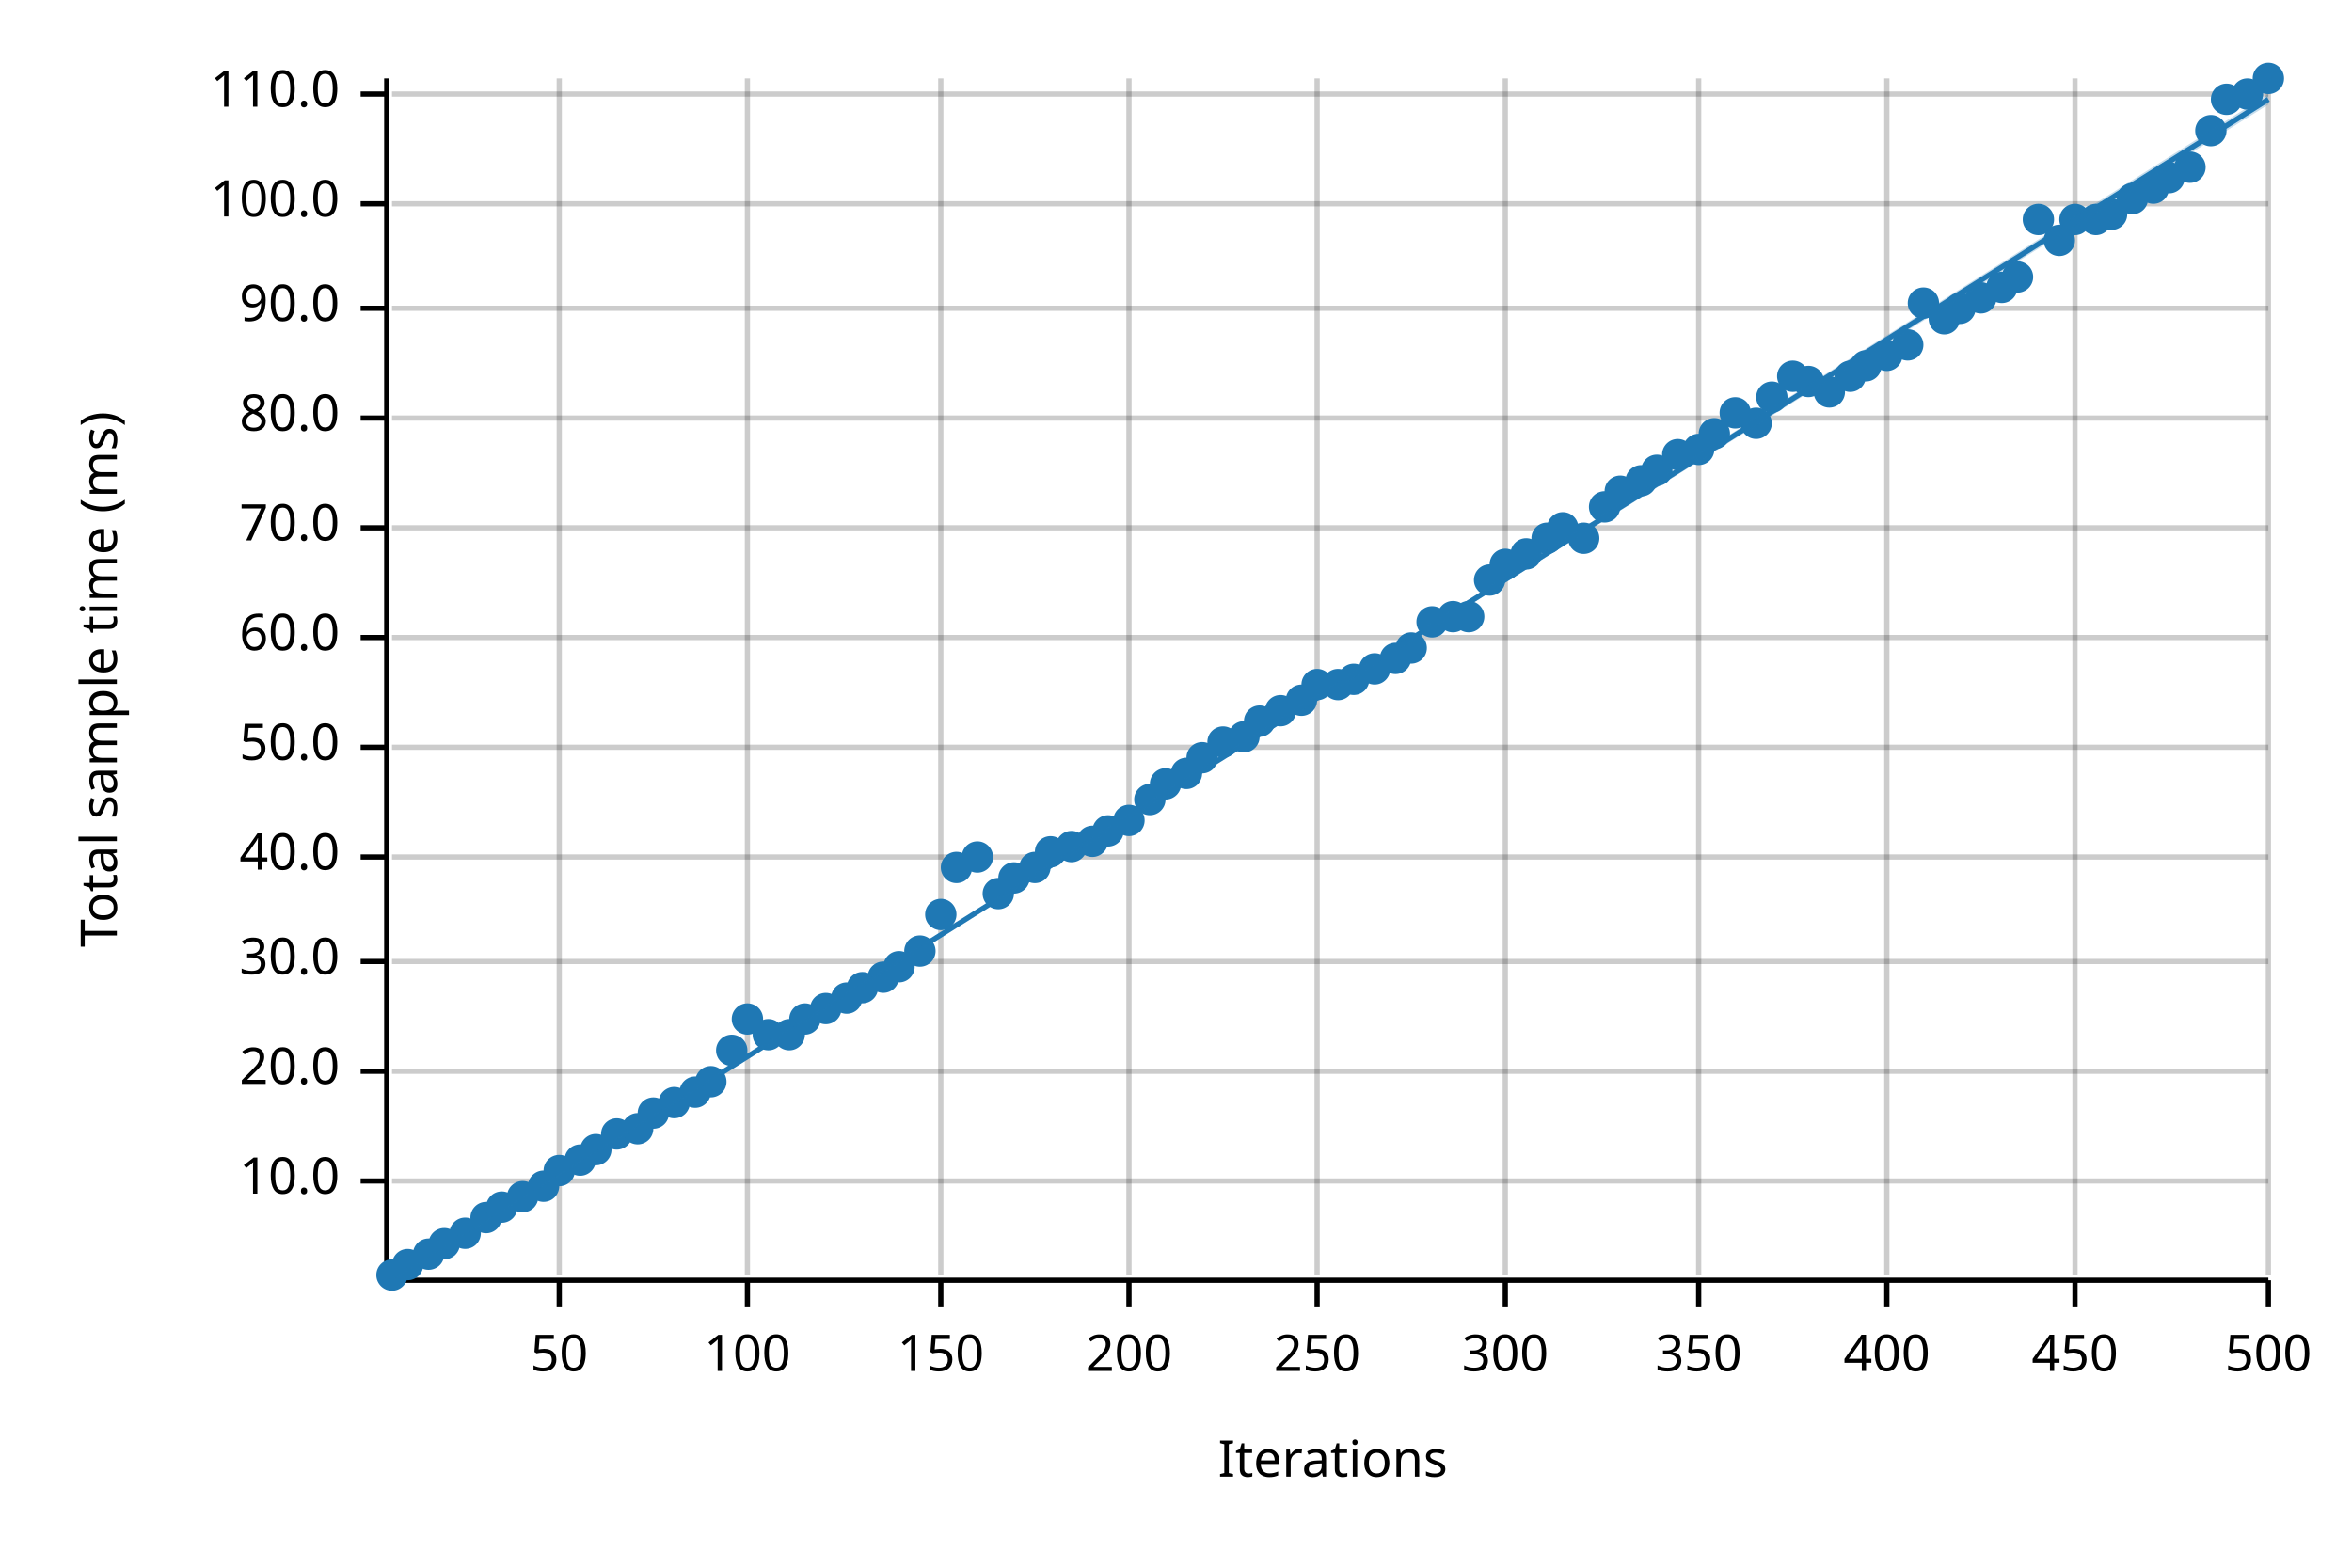
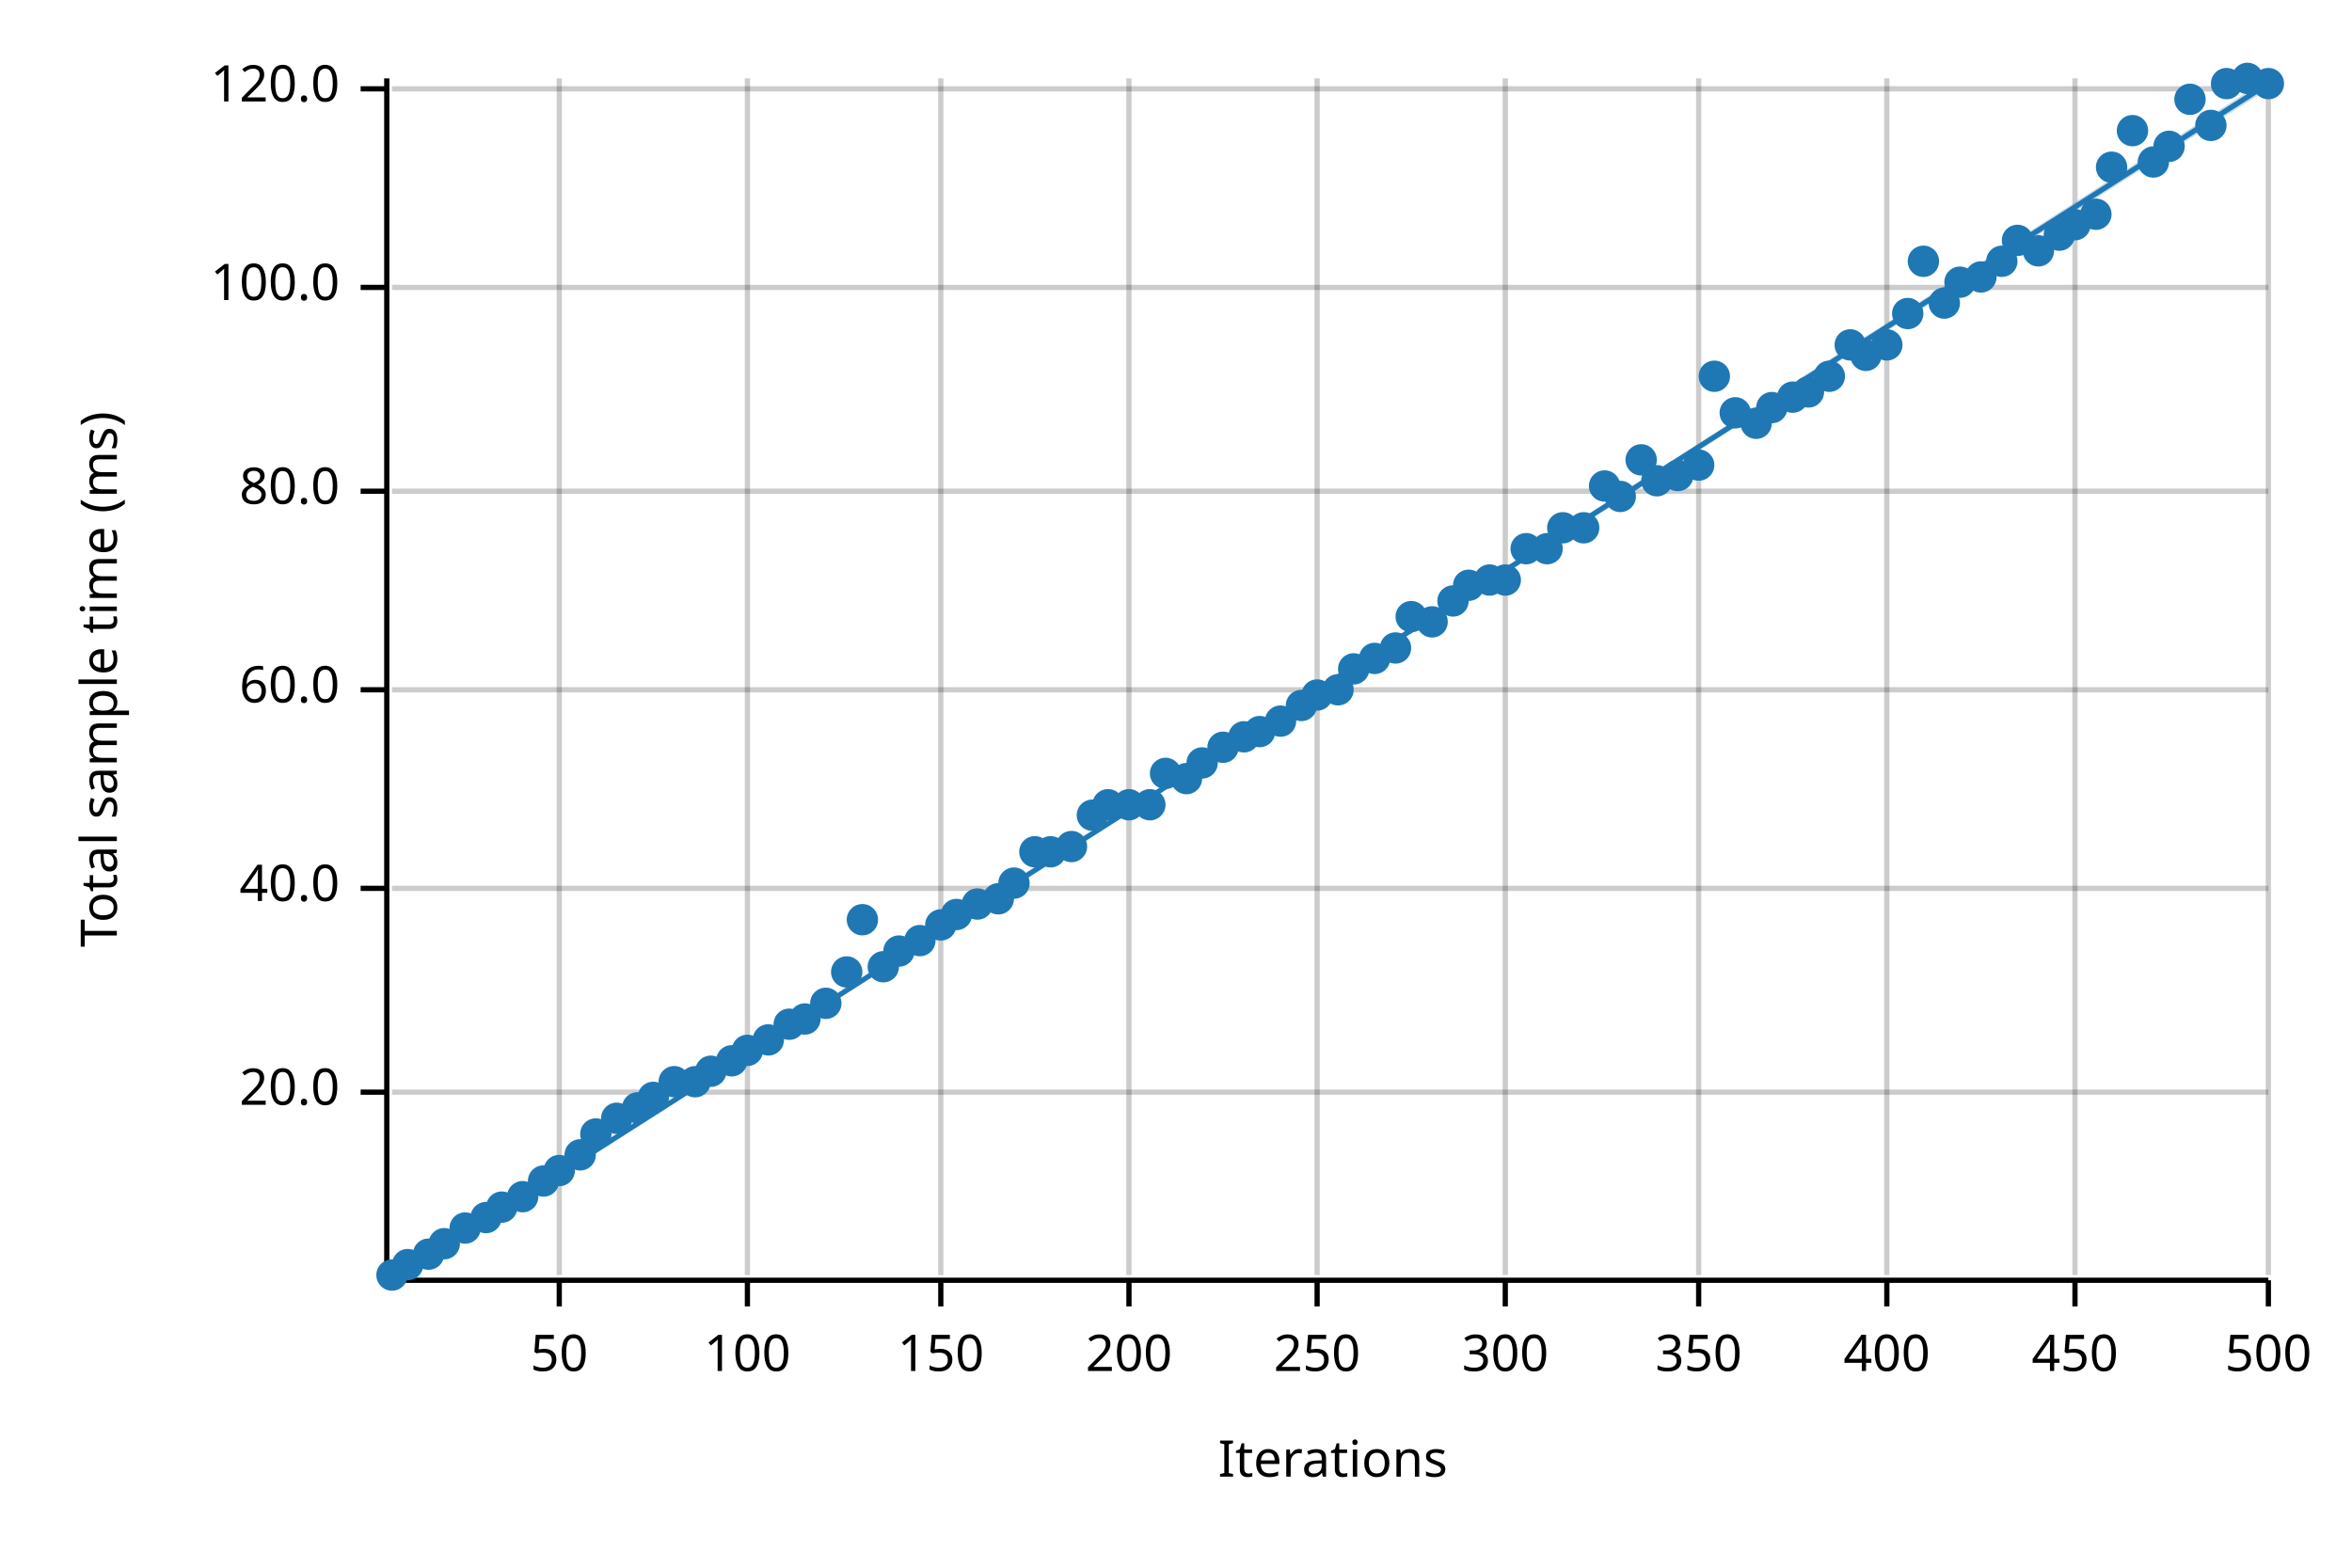
<svg xmlns="http://www.w3.org/2000/svg" width="450" height="300" viewBox="0 0 450 300">
  <text x="15" y="130" dy="0.76em" text-anchor="middle" font-family="sans-serif" font-size="9.677" opacity="1" fill="#000000" transform="rotate(270, 15, 130)">
Total sample time (ms)
</text>
  <text x="255" y="285" dy="-0.5ex" text-anchor="middle" font-family="sans-serif" font-size="9.677" opacity="1" fill="#000000">
Iterations
</text>
  <line opacity="0.2" stroke="#000000" stroke-width="1" x1="107" y1="244" x2="107" y2="15" />
  <line opacity="0.2" stroke="#000000" stroke-width="1" x1="143" y1="244" x2="143" y2="15" />
  <line opacity="0.2" stroke="#000000" stroke-width="1" x1="180" y1="244" x2="180" y2="15" />
  <line opacity="0.2" stroke="#000000" stroke-width="1" x1="216" y1="244" x2="216" y2="15" />
  <line opacity="0.2" stroke="#000000" stroke-width="1" x1="252" y1="244" x2="252" y2="15" />
  <line opacity="0.2" stroke="#000000" stroke-width="1" x1="288" y1="244" x2="288" y2="15" />
  <line opacity="0.2" stroke="#000000" stroke-width="1" x1="325" y1="244" x2="325" y2="15" />
  <line opacity="0.2" stroke="#000000" stroke-width="1" x1="361" y1="244" x2="361" y2="15" />
  <line opacity="0.2" stroke="#000000" stroke-width="1" x1="397" y1="244" x2="397" y2="15" />
  <line opacity="0.2" stroke="#000000" stroke-width="1" x1="434" y1="244" x2="434" y2="15" />
-   <line opacity="0.2" stroke="#000000" stroke-width="1" x1="75" y1="226" x2="434" y2="226" />
-   <line opacity="0.2" stroke="#000000" stroke-width="1" x1="75" y1="205" x2="434" y2="205" />
-   <line opacity="0.2" stroke="#000000" stroke-width="1" x1="75" y1="184" x2="434" y2="184" />
-   <line opacity="0.2" stroke="#000000" stroke-width="1" x1="75" y1="164" x2="434" y2="164" />
-   <line opacity="0.2" stroke="#000000" stroke-width="1" x1="75" y1="143" x2="434" y2="143" />
-   <line opacity="0.2" stroke="#000000" stroke-width="1" x1="75" y1="122" x2="434" y2="122" />
-   <line opacity="0.2" stroke="#000000" stroke-width="1" x1="75" y1="101" x2="434" y2="101" />
-   <line opacity="0.2" stroke="#000000" stroke-width="1" x1="75" y1="80" x2="434" y2="80" />
-   <line opacity="0.2" stroke="#000000" stroke-width="1" x1="75" y1="59" x2="434" y2="59" />
-   <line opacity="0.2" stroke="#000000" stroke-width="1" x1="75" y1="39" x2="434" y2="39" />
-   <line opacity="0.2" stroke="#000000" stroke-width="1" x1="75" y1="18" x2="434" y2="18" />
+   <line opacity="0.2" stroke="#000000" stroke-width="1" x1="75" y1="209" x2="434" y2="209" />
+   <line opacity="0.2" stroke="#000000" stroke-width="1" x1="75" y1="170" x2="434" y2="170" />
+   <line opacity="0.2" stroke="#000000" stroke-width="1" x1="75" y1="132" x2="434" y2="132" />
+   <line opacity="0.2" stroke="#000000" stroke-width="1" x1="75" y1="94" x2="434" y2="94" />
+   <line opacity="0.2" stroke="#000000" stroke-width="1" x1="75" y1="55" x2="434" y2="55" />
+   <line opacity="0.2" stroke="#000000" stroke-width="1" x1="75" y1="17" x2="434" y2="17" />
  <polyline fill="none" opacity="1" stroke="#000000" stroke-width="1" points="74,15 74,244 " />
-   <text x="65" y="226" dy="0.5ex" text-anchor="end" font-family="sans-serif" font-size="9.677" opacity="1" fill="#000000">
- 10.0
- </text>
-   <polyline fill="none" opacity="1" stroke="#000000" stroke-width="1" points="69,226 74,226 " />
-   <text x="65" y="205" dy="0.5ex" text-anchor="end" font-family="sans-serif" font-size="9.677" opacity="1" fill="#000000">
+   <text x="65" y="209" dy="0.5ex" text-anchor="end" font-family="sans-serif" font-size="9.677" opacity="1" fill="#000000">
20.0
</text>
-   <polyline fill="none" opacity="1" stroke="#000000" stroke-width="1" points="69,205 74,205 " />
-   <text x="65" y="184" dy="0.5ex" text-anchor="end" font-family="sans-serif" font-size="9.677" opacity="1" fill="#000000">
- 30.0
- </text>
-   <polyline fill="none" opacity="1" stroke="#000000" stroke-width="1" points="69,184 74,184 " />
-   <text x="65" y="164" dy="0.5ex" text-anchor="end" font-family="sans-serif" font-size="9.677" opacity="1" fill="#000000">
+   <polyline fill="none" opacity="1" stroke="#000000" stroke-width="1" points="69,209 74,209 " />
+   <text x="65" y="170" dy="0.5ex" text-anchor="end" font-family="sans-serif" font-size="9.677" opacity="1" fill="#000000">
40.0
</text>
-   <polyline fill="none" opacity="1" stroke="#000000" stroke-width="1" points="69,164 74,164 " />
-   <text x="65" y="143" dy="0.5ex" text-anchor="end" font-family="sans-serif" font-size="9.677" opacity="1" fill="#000000">
- 50.0
- </text>
-   <polyline fill="none" opacity="1" stroke="#000000" stroke-width="1" points="69,143 74,143 " />
-   <text x="65" y="122" dy="0.5ex" text-anchor="end" font-family="sans-serif" font-size="9.677" opacity="1" fill="#000000">
+   <polyline fill="none" opacity="1" stroke="#000000" stroke-width="1" points="69,170 74,170 " />
+   <text x="65" y="132" dy="0.5ex" text-anchor="end" font-family="sans-serif" font-size="9.677" opacity="1" fill="#000000">
60.0
</text>
-   <polyline fill="none" opacity="1" stroke="#000000" stroke-width="1" points="69,122 74,122 " />
-   <text x="65" y="101" dy="0.5ex" text-anchor="end" font-family="sans-serif" font-size="9.677" opacity="1" fill="#000000">
- 70.0
- </text>
-   <polyline fill="none" opacity="1" stroke="#000000" stroke-width="1" points="69,101 74,101 " />
-   <text x="65" y="80" dy="0.5ex" text-anchor="end" font-family="sans-serif" font-size="9.677" opacity="1" fill="#000000">
+   <polyline fill="none" opacity="1" stroke="#000000" stroke-width="1" points="69,132 74,132 " />
+   <text x="65" y="94" dy="0.5ex" text-anchor="end" font-family="sans-serif" font-size="9.677" opacity="1" fill="#000000">
80.0
</text>
-   <polyline fill="none" opacity="1" stroke="#000000" stroke-width="1" points="69,80 74,80 " />
-   <text x="65" y="59" dy="0.5ex" text-anchor="end" font-family="sans-serif" font-size="9.677" opacity="1" fill="#000000">
- 90.0
- </text>
-   <polyline fill="none" opacity="1" stroke="#000000" stroke-width="1" points="69,59 74,59 " />
-   <text x="65" y="39" dy="0.5ex" text-anchor="end" font-family="sans-serif" font-size="9.677" opacity="1" fill="#000000">
+   <polyline fill="none" opacity="1" stroke="#000000" stroke-width="1" points="69,94 74,94 " />
+   <text x="65" y="55" dy="0.5ex" text-anchor="end" font-family="sans-serif" font-size="9.677" opacity="1" fill="#000000">
100.0
</text>
-   <polyline fill="none" opacity="1" stroke="#000000" stroke-width="1" points="69,39 74,39 " />
-   <text x="65" y="18" dy="0.5ex" text-anchor="end" font-family="sans-serif" font-size="9.677" opacity="1" fill="#000000">
- 110.0
+   <polyline fill="none" opacity="1" stroke="#000000" stroke-width="1" points="69,55 74,55 " />
+   <text x="65" y="17" dy="0.5ex" text-anchor="end" font-family="sans-serif" font-size="9.677" opacity="1" fill="#000000">
+ 120.0
</text>
-   <polyline fill="none" opacity="1" stroke="#000000" stroke-width="1" points="69,18 74,18 " />
+   <polyline fill="none" opacity="1" stroke="#000000" stroke-width="1" points="69,17 74,17 " />
  <polyline fill="none" opacity="1" stroke="#000000" stroke-width="1" points="75,245 434,245 " />
  <text x="107" y="255" dy="0.76em" text-anchor="middle" font-family="sans-serif" font-size="9.677" opacity="1" fill="#000000">
50
</text>
  <polyline fill="none" opacity="1" stroke="#000000" stroke-width="1" points="107,245 107,250 " />
  <text x="143" y="255" dy="0.76em" text-anchor="middle" font-family="sans-serif" font-size="9.677" opacity="1" fill="#000000">
100
</text>
  <polyline fill="none" opacity="1" stroke="#000000" stroke-width="1" points="143,245 143,250 " />
  <text x="180" y="255" dy="0.76em" text-anchor="middle" font-family="sans-serif" font-size="9.677" opacity="1" fill="#000000">
150
</text>
  <polyline fill="none" opacity="1" stroke="#000000" stroke-width="1" points="180,245 180,250 " />
  <text x="216" y="255" dy="0.76em" text-anchor="middle" font-family="sans-serif" font-size="9.677" opacity="1" fill="#000000">
200
</text>
  <polyline fill="none" opacity="1" stroke="#000000" stroke-width="1" points="216,245 216,250 " />
  <text x="252" y="255" dy="0.76em" text-anchor="middle" font-family="sans-serif" font-size="9.677" opacity="1" fill="#000000">
250
</text>
  <polyline fill="none" opacity="1" stroke="#000000" stroke-width="1" points="252,245 252,250 " />
  <text x="288" y="255" dy="0.76em" text-anchor="middle" font-family="sans-serif" font-size="9.677" opacity="1" fill="#000000">
300
</text>
  <polyline fill="none" opacity="1" stroke="#000000" stroke-width="1" points="288,245 288,250 " />
  <text x="325" y="255" dy="0.76em" text-anchor="middle" font-family="sans-serif" font-size="9.677" opacity="1" fill="#000000">
350
</text>
  <polyline fill="none" opacity="1" stroke="#000000" stroke-width="1" points="325,245 325,250 " />
  <text x="361" y="255" dy="0.76em" text-anchor="middle" font-family="sans-serif" font-size="9.677" opacity="1" fill="#000000">
400
</text>
  <polyline fill="none" opacity="1" stroke="#000000" stroke-width="1" points="361,245 361,250 " />
  <text x="397" y="255" dy="0.76em" text-anchor="middle" font-family="sans-serif" font-size="9.677" opacity="1" fill="#000000">
450
</text>
  <polyline fill="none" opacity="1" stroke="#000000" stroke-width="1" points="397,245 397,250 " />
  <text x="434" y="255" dy="0.76em" text-anchor="middle" font-family="sans-serif" font-size="9.677" opacity="1" fill="#000000">
500
</text>
  <polyline fill="none" opacity="1" stroke="#000000" stroke-width="1" points="434,245 434,250 " />
  <circle cx="75" cy="244" r="3" opacity="1" fill="#1F78B4" stroke="none" stroke-width="1" />
  <circle cx="78" cy="242" r="3" opacity="1" fill="#1F78B4" stroke="none" stroke-width="1" />
  <circle cx="82" cy="240" r="3" opacity="1" fill="#1F78B4" stroke="none" stroke-width="1" />
  <circle cx="85" cy="238" r="3" opacity="1" fill="#1F78B4" stroke="none" stroke-width="1" />
-   <circle cx="89" cy="236" r="3" opacity="1" fill="#1F78B4" stroke="none" stroke-width="1" />
+   <circle cx="89" cy="235" r="3" opacity="1" fill="#1F78B4" stroke="none" stroke-width="1" />
  <circle cx="93" cy="233" r="3" opacity="1" fill="#1F78B4" stroke="none" stroke-width="1" />
  <circle cx="96" cy="231" r="3" opacity="1" fill="#1F78B4" stroke="none" stroke-width="1" />
  <circle cx="100" cy="229" r="3" opacity="1" fill="#1F78B4" stroke="none" stroke-width="1" />
-   <circle cx="104" cy="227" r="3" opacity="1" fill="#1F78B4" stroke="none" stroke-width="1" />
+   <circle cx="104" cy="226" r="3" opacity="1" fill="#1F78B4" stroke="none" stroke-width="1" />
  <circle cx="107" cy="224" r="3" opacity="1" fill="#1F78B4" stroke="none" stroke-width="1" />
-   <circle cx="111" cy="222" r="3" opacity="1" fill="#1F78B4" stroke="none" stroke-width="1" />
-   <circle cx="114" cy="220" r="3" opacity="1" fill="#1F78B4" stroke="none" stroke-width="1" />
-   <circle cx="118" cy="217" r="3" opacity="1" fill="#1F78B4" stroke="none" stroke-width="1" />
-   <circle cx="122" cy="216" r="3" opacity="1" fill="#1F78B4" stroke="none" stroke-width="1" />
-   <circle cx="125" cy="213" r="3" opacity="1" fill="#1F78B4" stroke="none" stroke-width="1" />
-   <circle cx="129" cy="211" r="3" opacity="1" fill="#1F78B4" stroke="none" stroke-width="1" />
-   <circle cx="133" cy="209" r="3" opacity="1" fill="#1F78B4" stroke="none" stroke-width="1" />
-   <circle cx="136" cy="207" r="3" opacity="1" fill="#1F78B4" stroke="none" stroke-width="1" />
-   <circle cx="140" cy="201" r="3" opacity="1" fill="#1F78B4" stroke="none" stroke-width="1" />
-   <circle cx="143" cy="195" r="3" opacity="1" fill="#1F78B4" stroke="none" stroke-width="1" />
-   <circle cx="147" cy="198" r="3" opacity="1" fill="#1F78B4" stroke="none" stroke-width="1" />
-   <circle cx="151" cy="198" r="3" opacity="1" fill="#1F78B4" stroke="none" stroke-width="1" />
+   <circle cx="111" cy="221" r="3" opacity="1" fill="#1F78B4" stroke="none" stroke-width="1" />
+   <circle cx="114" cy="217" r="3" opacity="1" fill="#1F78B4" stroke="none" stroke-width="1" />
+   <circle cx="118" cy="214" r="3" opacity="1" fill="#1F78B4" stroke="none" stroke-width="1" />
+   <circle cx="122" cy="212" r="3" opacity="1" fill="#1F78B4" stroke="none" stroke-width="1" />
+   <circle cx="125" cy="210" r="3" opacity="1" fill="#1F78B4" stroke="none" stroke-width="1" />
+   <circle cx="129" cy="207" r="3" opacity="1" fill="#1F78B4" stroke="none" stroke-width="1" />
+   <circle cx="133" cy="207" r="3" opacity="1" fill="#1F78B4" stroke="none" stroke-width="1" />
+   <circle cx="136" cy="205" r="3" opacity="1" fill="#1F78B4" stroke="none" stroke-width="1" />
+   <circle cx="140" cy="203" r="3" opacity="1" fill="#1F78B4" stroke="none" stroke-width="1" />
+   <circle cx="143" cy="201" r="3" opacity="1" fill="#1F78B4" stroke="none" stroke-width="1" />
+   <circle cx="147" cy="199" r="3" opacity="1" fill="#1F78B4" stroke="none" stroke-width="1" />
+   <circle cx="151" cy="196" r="3" opacity="1" fill="#1F78B4" stroke="none" stroke-width="1" />
  <circle cx="154" cy="195" r="3" opacity="1" fill="#1F78B4" stroke="none" stroke-width="1" />
-   <circle cx="158" cy="193" r="3" opacity="1" fill="#1F78B4" stroke="none" stroke-width="1" />
-   <circle cx="162" cy="191" r="3" opacity="1" fill="#1F78B4" stroke="none" stroke-width="1" />
-   <circle cx="165" cy="189" r="3" opacity="1" fill="#1F78B4" stroke="none" stroke-width="1" />
-   <circle cx="169" cy="187" r="3" opacity="1" fill="#1F78B4" stroke="none" stroke-width="1" />
-   <circle cx="172" cy="185" r="3" opacity="1" fill="#1F78B4" stroke="none" stroke-width="1" />
-   <circle cx="176" cy="182" r="3" opacity="1" fill="#1F78B4" stroke="none" stroke-width="1" />
-   <circle cx="180" cy="175" r="3" opacity="1" fill="#1F78B4" stroke="none" stroke-width="1" />
-   <circle cx="183" cy="166" r="3" opacity="1" fill="#1F78B4" stroke="none" stroke-width="1" />
-   <circle cx="187" cy="164" r="3" opacity="1" fill="#1F78B4" stroke="none" stroke-width="1" />
-   <circle cx="191" cy="171" r="3" opacity="1" fill="#1F78B4" stroke="none" stroke-width="1" />
-   <circle cx="194" cy="168" r="3" opacity="1" fill="#1F78B4" stroke="none" stroke-width="1" />
-   <circle cx="198" cy="166" r="3" opacity="1" fill="#1F78B4" stroke="none" stroke-width="1" />
+   <circle cx="158" cy="192" r="3" opacity="1" fill="#1F78B4" stroke="none" stroke-width="1" />
+   <circle cx="162" cy="186" r="3" opacity="1" fill="#1F78B4" stroke="none" stroke-width="1" />
+   <circle cx="165" cy="176" r="3" opacity="1" fill="#1F78B4" stroke="none" stroke-width="1" />
+   <circle cx="169" cy="185" r="3" opacity="1" fill="#1F78B4" stroke="none" stroke-width="1" />
+   <circle cx="172" cy="182" r="3" opacity="1" fill="#1F78B4" stroke="none" stroke-width="1" />
+   <circle cx="176" cy="180" r="3" opacity="1" fill="#1F78B4" stroke="none" stroke-width="1" />
+   <circle cx="180" cy="177" r="3" opacity="1" fill="#1F78B4" stroke="none" stroke-width="1" />
+   <circle cx="183" cy="175" r="3" opacity="1" fill="#1F78B4" stroke="none" stroke-width="1" />
+   <circle cx="187" cy="173" r="3" opacity="1" fill="#1F78B4" stroke="none" stroke-width="1" />
+   <circle cx="191" cy="172" r="3" opacity="1" fill="#1F78B4" stroke="none" stroke-width="1" />
+   <circle cx="194" cy="169" r="3" opacity="1" fill="#1F78B4" stroke="none" stroke-width="1" />
+   <circle cx="198" cy="163" r="3" opacity="1" fill="#1F78B4" stroke="none" stroke-width="1" />
  <circle cx="201" cy="163" r="3" opacity="1" fill="#1F78B4" stroke="none" stroke-width="1" />
  <circle cx="205" cy="162" r="3" opacity="1" fill="#1F78B4" stroke="none" stroke-width="1" />
-   <circle cx="209" cy="161" r="3" opacity="1" fill="#1F78B4" stroke="none" stroke-width="1" />
-   <circle cx="212" cy="159" r="3" opacity="1" fill="#1F78B4" stroke="none" stroke-width="1" />
-   <circle cx="216" cy="157" r="3" opacity="1" fill="#1F78B4" stroke="none" stroke-width="1" />
-   <circle cx="220" cy="153" r="3" opacity="1" fill="#1F78B4" stroke="none" stroke-width="1" />
-   <circle cx="223" cy="150" r="3" opacity="1" fill="#1F78B4" stroke="none" stroke-width="1" />
-   <circle cx="227" cy="148" r="3" opacity="1" fill="#1F78B4" stroke="none" stroke-width="1" />
-   <circle cx="230" cy="145" r="3" opacity="1" fill="#1F78B4" stroke="none" stroke-width="1" />
-   <circle cx="234" cy="142" r="3" opacity="1" fill="#1F78B4" stroke="none" stroke-width="1" />
+   <circle cx="209" cy="156" r="3" opacity="1" fill="#1F78B4" stroke="none" stroke-width="1" />
+   <circle cx="212" cy="154" r="3" opacity="1" fill="#1F78B4" stroke="none" stroke-width="1" />
+   <circle cx="216" cy="154" r="3" opacity="1" fill="#1F78B4" stroke="none" stroke-width="1" />
+   <circle cx="220" cy="154" r="3" opacity="1" fill="#1F78B4" stroke="none" stroke-width="1" />
+   <circle cx="223" cy="148" r="3" opacity="1" fill="#1F78B4" stroke="none" stroke-width="1" />
+   <circle cx="227" cy="149" r="3" opacity="1" fill="#1F78B4" stroke="none" stroke-width="1" />
+   <circle cx="230" cy="146" r="3" opacity="1" fill="#1F78B4" stroke="none" stroke-width="1" />
+   <circle cx="234" cy="143" r="3" opacity="1" fill="#1F78B4" stroke="none" stroke-width="1" />
  <circle cx="238" cy="141" r="3" opacity="1" fill="#1F78B4" stroke="none" stroke-width="1" />
-   <circle cx="241" cy="138" r="3" opacity="1" fill="#1F78B4" stroke="none" stroke-width="1" />
-   <circle cx="245" cy="136" r="3" opacity="1" fill="#1F78B4" stroke="none" stroke-width="1" />
-   <circle cx="249" cy="134" r="3" opacity="1" fill="#1F78B4" stroke="none" stroke-width="1" />
-   <circle cx="252" cy="131" r="3" opacity="1" fill="#1F78B4" stroke="none" stroke-width="1" />
-   <circle cx="256" cy="131" r="3" opacity="1" fill="#1F78B4" stroke="none" stroke-width="1" />
-   <circle cx="259" cy="130" r="3" opacity="1" fill="#1F78B4" stroke="none" stroke-width="1" />
-   <circle cx="263" cy="128" r="3" opacity="1" fill="#1F78B4" stroke="none" stroke-width="1" />
-   <circle cx="267" cy="126" r="3" opacity="1" fill="#1F78B4" stroke="none" stroke-width="1" />
-   <circle cx="270" cy="124" r="3" opacity="1" fill="#1F78B4" stroke="none" stroke-width="1" />
+   <circle cx="241" cy="140" r="3" opacity="1" fill="#1F78B4" stroke="none" stroke-width="1" />
+   <circle cx="245" cy="138" r="3" opacity="1" fill="#1F78B4" stroke="none" stroke-width="1" />
+   <circle cx="249" cy="135" r="3" opacity="1" fill="#1F78B4" stroke="none" stroke-width="1" />
+   <circle cx="252" cy="133" r="3" opacity="1" fill="#1F78B4" stroke="none" stroke-width="1" />
+   <circle cx="256" cy="132" r="3" opacity="1" fill="#1F78B4" stroke="none" stroke-width="1" />
+   <circle cx="259" cy="128" r="3" opacity="1" fill="#1F78B4" stroke="none" stroke-width="1" />
+   <circle cx="263" cy="126" r="3" opacity="1" fill="#1F78B4" stroke="none" stroke-width="1" />
+   <circle cx="267" cy="124" r="3" opacity="1" fill="#1F78B4" stroke="none" stroke-width="1" />
+   <circle cx="270" cy="118" r="3" opacity="1" fill="#1F78B4" stroke="none" stroke-width="1" />
  <circle cx="274" cy="119" r="3" opacity="1" fill="#1F78B4" stroke="none" stroke-width="1" />
-   <circle cx="278" cy="118" r="3" opacity="1" fill="#1F78B4" stroke="none" stroke-width="1" />
-   <circle cx="281" cy="118" r="3" opacity="1" fill="#1F78B4" stroke="none" stroke-width="1" />
+   <circle cx="278" cy="115" r="3" opacity="1" fill="#1F78B4" stroke="none" stroke-width="1" />
+   <circle cx="281" cy="112" r="3" opacity="1" fill="#1F78B4" stroke="none" stroke-width="1" />
  <circle cx="285" cy="111" r="3" opacity="1" fill="#1F78B4" stroke="none" stroke-width="1" />
-   <circle cx="288" cy="108" r="3" opacity="1" fill="#1F78B4" stroke="none" stroke-width="1" />
-   <circle cx="292" cy="106" r="3" opacity="1" fill="#1F78B4" stroke="none" stroke-width="1" />
-   <circle cx="296" cy="103" r="3" opacity="1" fill="#1F78B4" stroke="none" stroke-width="1" />
+   <circle cx="288" cy="111" r="3" opacity="1" fill="#1F78B4" stroke="none" stroke-width="1" />
+   <circle cx="292" cy="105" r="3" opacity="1" fill="#1F78B4" stroke="none" stroke-width="1" />
+   <circle cx="296" cy="105" r="3" opacity="1" fill="#1F78B4" stroke="none" stroke-width="1" />
  <circle cx="299" cy="101" r="3" opacity="1" fill="#1F78B4" stroke="none" stroke-width="1" />
-   <circle cx="303" cy="103" r="3" opacity="1" fill="#1F78B4" stroke="none" stroke-width="1" />
-   <circle cx="307" cy="97" r="3" opacity="1" fill="#1F78B4" stroke="none" stroke-width="1" />
-   <circle cx="310" cy="94" r="3" opacity="1" fill="#1F78B4" stroke="none" stroke-width="1" />
-   <circle cx="314" cy="92" r="3" opacity="1" fill="#1F78B4" stroke="none" stroke-width="1" />
-   <circle cx="317" cy="90" r="3" opacity="1" fill="#1F78B4" stroke="none" stroke-width="1" />
-   <circle cx="321" cy="87" r="3" opacity="1" fill="#1F78B4" stroke="none" stroke-width="1" />
-   <circle cx="325" cy="86" r="3" opacity="1" fill="#1F78B4" stroke="none" stroke-width="1" />
-   <circle cx="328" cy="83" r="3" opacity="1" fill="#1F78B4" stroke="none" stroke-width="1" />
+   <circle cx="303" cy="101" r="3" opacity="1" fill="#1F78B4" stroke="none" stroke-width="1" />
+   <circle cx="307" cy="93" r="3" opacity="1" fill="#1F78B4" stroke="none" stroke-width="1" />
+   <circle cx="310" cy="95" r="3" opacity="1" fill="#1F78B4" stroke="none" stroke-width="1" />
+   <circle cx="314" cy="88" r="3" opacity="1" fill="#1F78B4" stroke="none" stroke-width="1" />
+   <circle cx="317" cy="92" r="3" opacity="1" fill="#1F78B4" stroke="none" stroke-width="1" />
+   <circle cx="321" cy="91" r="3" opacity="1" fill="#1F78B4" stroke="none" stroke-width="1" />
+   <circle cx="325" cy="89" r="3" opacity="1" fill="#1F78B4" stroke="none" stroke-width="1" />
+   <circle cx="328" cy="72" r="3" opacity="1" fill="#1F78B4" stroke="none" stroke-width="1" />
  <circle cx="332" cy="79" r="3" opacity="1" fill="#1F78B4" stroke="none" stroke-width="1" />
  <circle cx="336" cy="81" r="3" opacity="1" fill="#1F78B4" stroke="none" stroke-width="1" />
-   <circle cx="339" cy="76" r="3" opacity="1" fill="#1F78B4" stroke="none" stroke-width="1" />
-   <circle cx="343" cy="72" r="3" opacity="1" fill="#1F78B4" stroke="none" stroke-width="1" />
-   <circle cx="346" cy="73" r="3" opacity="1" fill="#1F78B4" stroke="none" stroke-width="1" />
-   <circle cx="350" cy="75" r="3" opacity="1" fill="#1F78B4" stroke="none" stroke-width="1" />
-   <circle cx="354" cy="72" r="3" opacity="1" fill="#1F78B4" stroke="none" stroke-width="1" />
-   <circle cx="357" cy="70" r="3" opacity="1" fill="#1F78B4" stroke="none" stroke-width="1" />
-   <circle cx="361" cy="68" r="3" opacity="1" fill="#1F78B4" stroke="none" stroke-width="1" />
-   <circle cx="365" cy="66" r="3" opacity="1" fill="#1F78B4" stroke="none" stroke-width="1" />
-   <circle cx="368" cy="58" r="3" opacity="1" fill="#1F78B4" stroke="none" stroke-width="1" />
-   <circle cx="372" cy="61" r="3" opacity="1" fill="#1F78B4" stroke="none" stroke-width="1" />
-   <circle cx="375" cy="59" r="3" opacity="1" fill="#1F78B4" stroke="none" stroke-width="1" />
-   <circle cx="379" cy="57" r="3" opacity="1" fill="#1F78B4" stroke="none" stroke-width="1" />
-   <circle cx="383" cy="55" r="3" opacity="1" fill="#1F78B4" stroke="none" stroke-width="1" />
-   <circle cx="386" cy="53" r="3" opacity="1" fill="#1F78B4" stroke="none" stroke-width="1" />
-   <circle cx="390" cy="42" r="3" opacity="1" fill="#1F78B4" stroke="none" stroke-width="1" />
-   <circle cx="394" cy="46" r="3" opacity="1" fill="#1F78B4" stroke="none" stroke-width="1" />
-   <circle cx="397" cy="42" r="3" opacity="1" fill="#1F78B4" stroke="none" stroke-width="1" />
-   <circle cx="401" cy="42" r="3" opacity="1" fill="#1F78B4" stroke="none" stroke-width="1" />
-   <circle cx="404" cy="41" r="3" opacity="1" fill="#1F78B4" stroke="none" stroke-width="1" />
-   <circle cx="408" cy="38" r="3" opacity="1" fill="#1F78B4" stroke="none" stroke-width="1" />
-   <circle cx="412" cy="36" r="3" opacity="1" fill="#1F78B4" stroke="none" stroke-width="1" />
-   <circle cx="415" cy="34" r="3" opacity="1" fill="#1F78B4" stroke="none" stroke-width="1" />
-   <circle cx="419" cy="32" r="3" opacity="1" fill="#1F78B4" stroke="none" stroke-width="1" />
-   <circle cx="423" cy="25" r="3" opacity="1" fill="#1F78B4" stroke="none" stroke-width="1" />
-   <circle cx="426" cy="19" r="3" opacity="1" fill="#1F78B4" stroke="none" stroke-width="1" />
-   <circle cx="430" cy="18" r="3" opacity="1" fill="#1F78B4" stroke="none" stroke-width="1" />
-   <circle cx="434" cy="15" r="3" opacity="1" fill="#1F78B4" stroke="none" stroke-width="1" />
-   <polyline fill="none" opacity="1" stroke="#1F78B4" stroke-width="1" points="75,245 434,19 " />
-   <polygon opacity="0.25" fill="#1F78B4" points="75,245 434,20 434,18 " />
+   <circle cx="339" cy="78" r="3" opacity="1" fill="#1F78B4" stroke="none" stroke-width="1" />
+   <circle cx="343" cy="76" r="3" opacity="1" fill="#1F78B4" stroke="none" stroke-width="1" />
+   <circle cx="346" cy="75" r="3" opacity="1" fill="#1F78B4" stroke="none" stroke-width="1" />
+   <circle cx="350" cy="72" r="3" opacity="1" fill="#1F78B4" stroke="none" stroke-width="1" />
+   <circle cx="354" cy="66" r="3" opacity="1" fill="#1F78B4" stroke="none" stroke-width="1" />
+   <circle cx="357" cy="68" r="3" opacity="1" fill="#1F78B4" stroke="none" stroke-width="1" />
+   <circle cx="361" cy="66" r="3" opacity="1" fill="#1F78B4" stroke="none" stroke-width="1" />
+   <circle cx="365" cy="60" r="3" opacity="1" fill="#1F78B4" stroke="none" stroke-width="1" />
+   <circle cx="368" cy="50" r="3" opacity="1" fill="#1F78B4" stroke="none" stroke-width="1" />
+   <circle cx="372" cy="58" r="3" opacity="1" fill="#1F78B4" stroke="none" stroke-width="1" />
+   <circle cx="375" cy="54" r="3" opacity="1" fill="#1F78B4" stroke="none" stroke-width="1" />
+   <circle cx="379" cy="53" r="3" opacity="1" fill="#1F78B4" stroke="none" stroke-width="1" />
+   <circle cx="383" cy="50" r="3" opacity="1" fill="#1F78B4" stroke="none" stroke-width="1" />
+   <circle cx="386" cy="46" r="3" opacity="1" fill="#1F78B4" stroke="none" stroke-width="1" />
+   <circle cx="390" cy="48" r="3" opacity="1" fill="#1F78B4" stroke="none" stroke-width="1" />
+   <circle cx="394" cy="45" r="3" opacity="1" fill="#1F78B4" stroke="none" stroke-width="1" />
+   <circle cx="397" cy="43" r="3" opacity="1" fill="#1F78B4" stroke="none" stroke-width="1" />
+   <circle cx="401" cy="41" r="3" opacity="1" fill="#1F78B4" stroke="none" stroke-width="1" />
+   <circle cx="404" cy="32" r="3" opacity="1" fill="#1F78B4" stroke="none" stroke-width="1" />
+   <circle cx="408" cy="25" r="3" opacity="1" fill="#1F78B4" stroke="none" stroke-width="1" />
+   <circle cx="412" cy="31" r="3" opacity="1" fill="#1F78B4" stroke="none" stroke-width="1" />
+   <circle cx="415" cy="28" r="3" opacity="1" fill="#1F78B4" stroke="none" stroke-width="1" />
+   <circle cx="419" cy="19" r="3" opacity="1" fill="#1F78B4" stroke="none" stroke-width="1" />
+   <circle cx="423" cy="24" r="3" opacity="1" fill="#1F78B4" stroke="none" stroke-width="1" />
+   <circle cx="426" cy="16" r="3" opacity="1" fill="#1F78B4" stroke="none" stroke-width="1" />
+   <circle cx="430" cy="15" r="3" opacity="1" fill="#1F78B4" stroke="none" stroke-width="1" />
+   <circle cx="434" cy="16" r="3" opacity="1" fill="#1F78B4" stroke="none" stroke-width="1" />
+   <polyline fill="none" opacity="1" stroke="#1F78B4" stroke-width="1" points="75,245 434,16 " />
+   <polygon opacity="0.25" fill="#1F78B4" points="75,245 434,17 434,15 " />
</svg>
